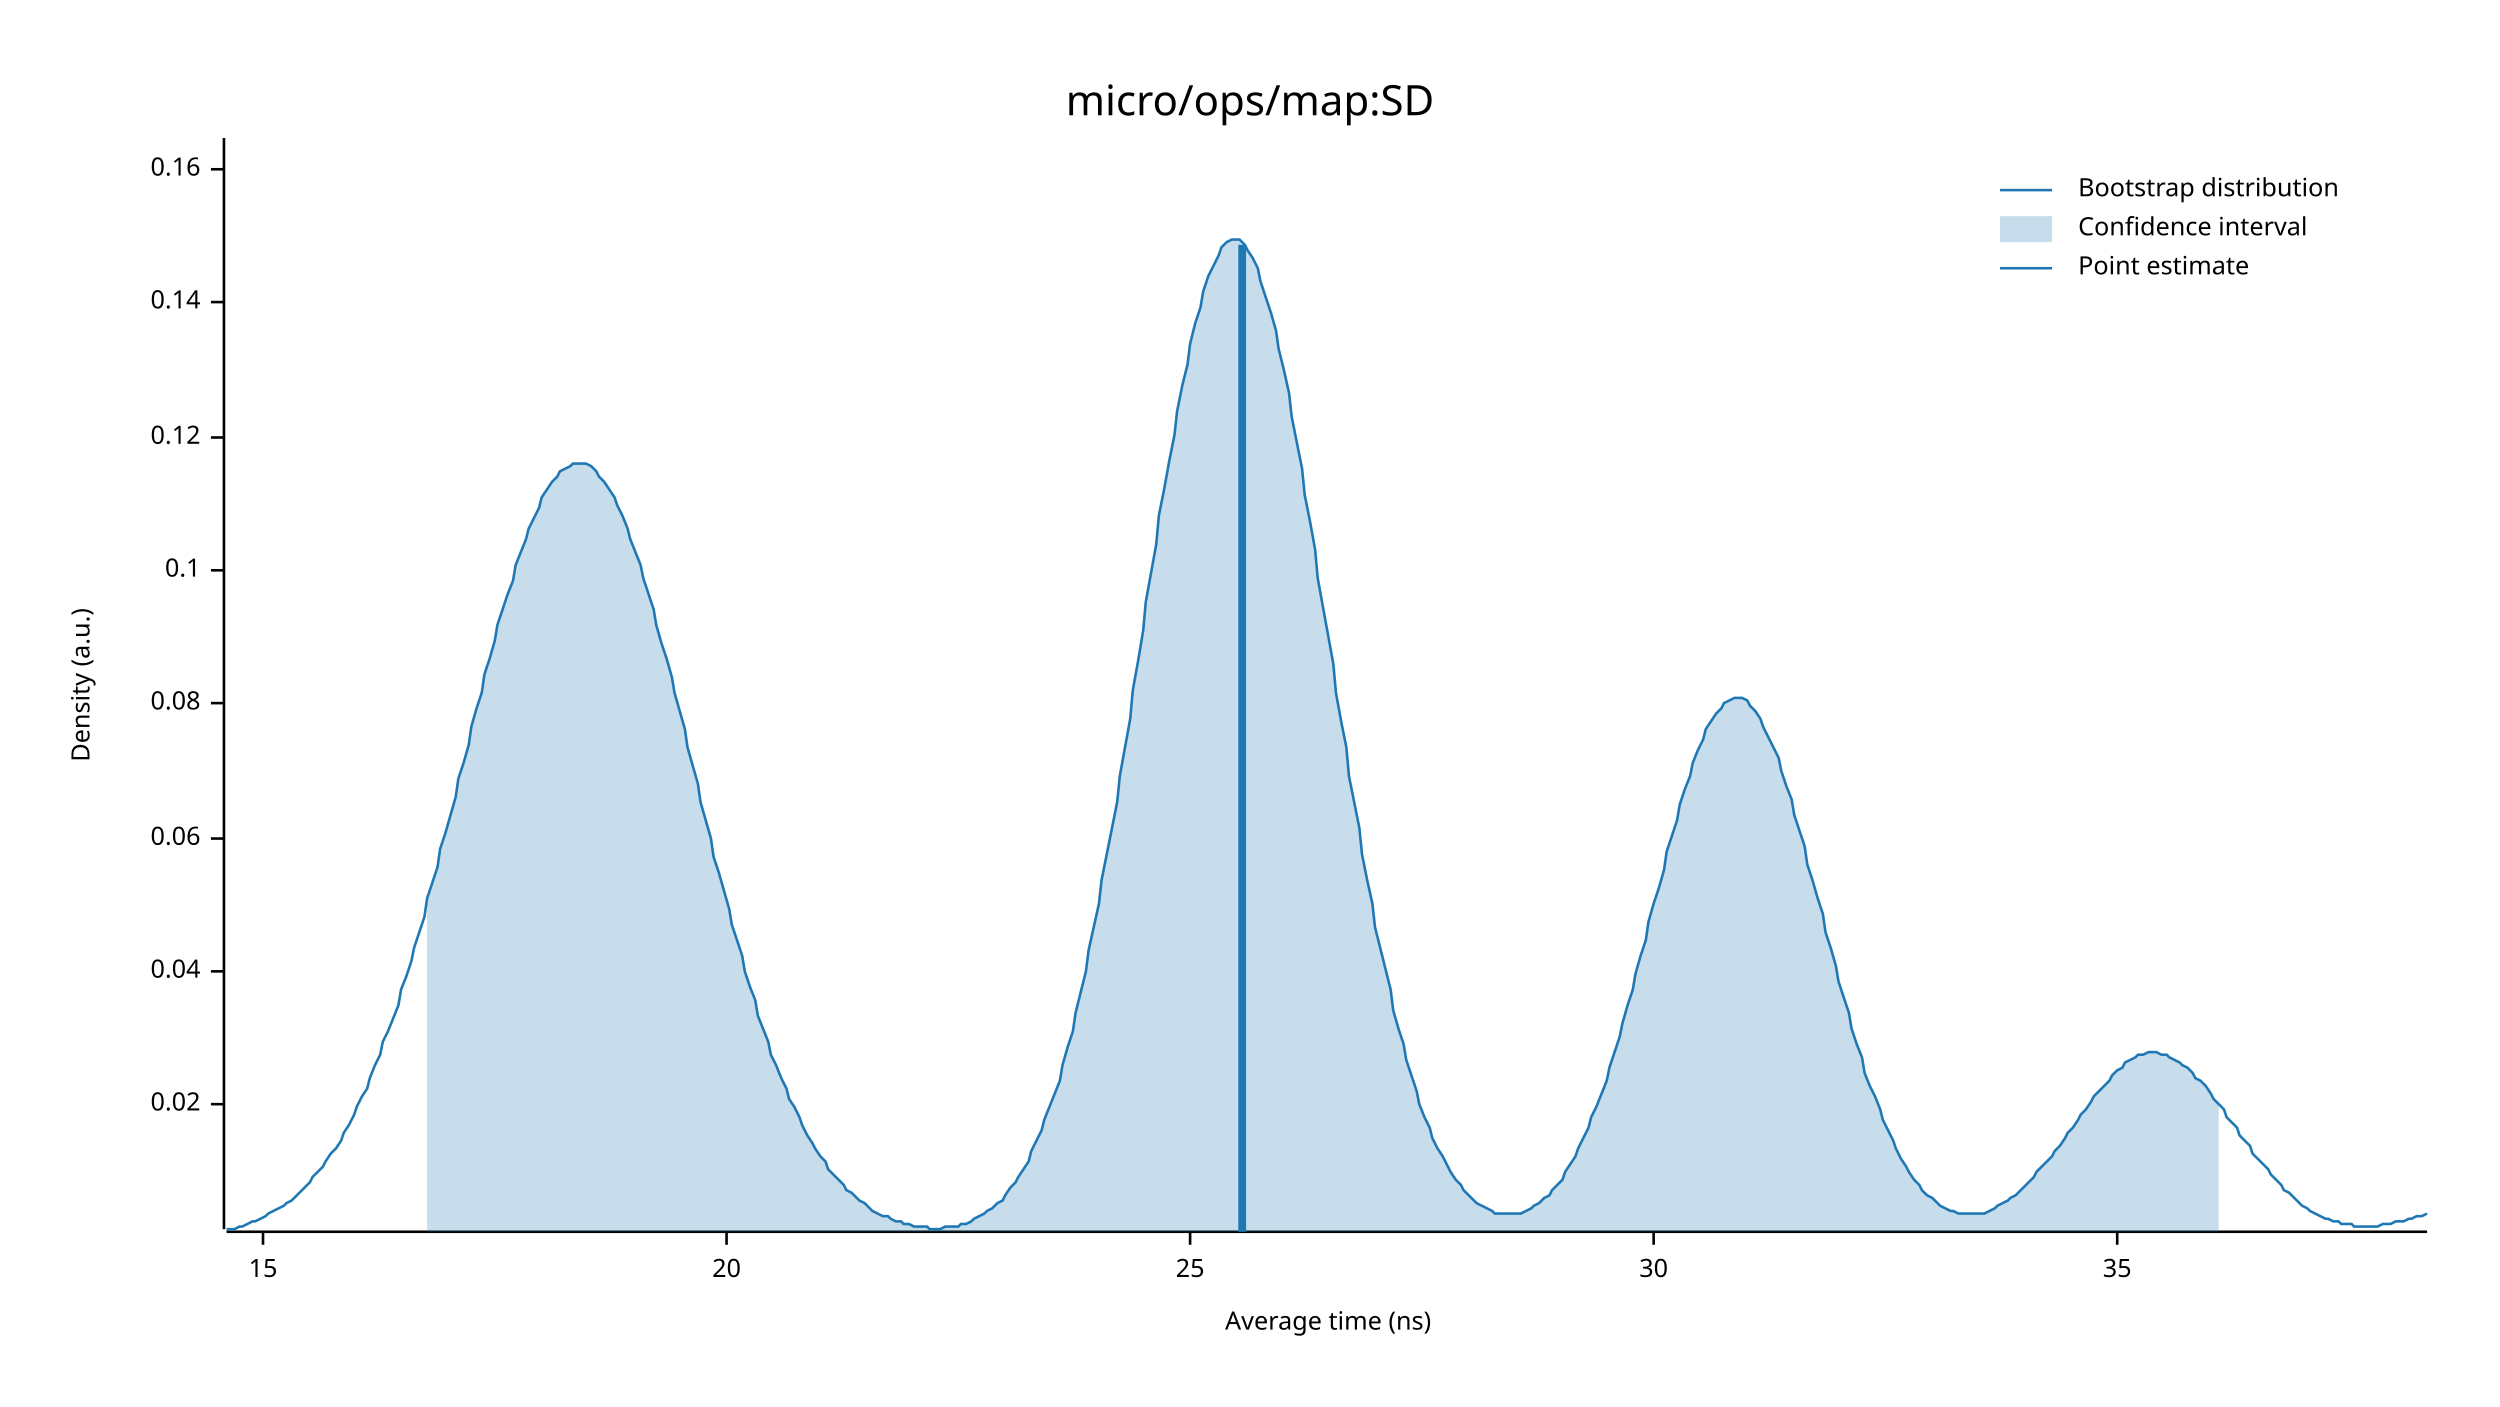
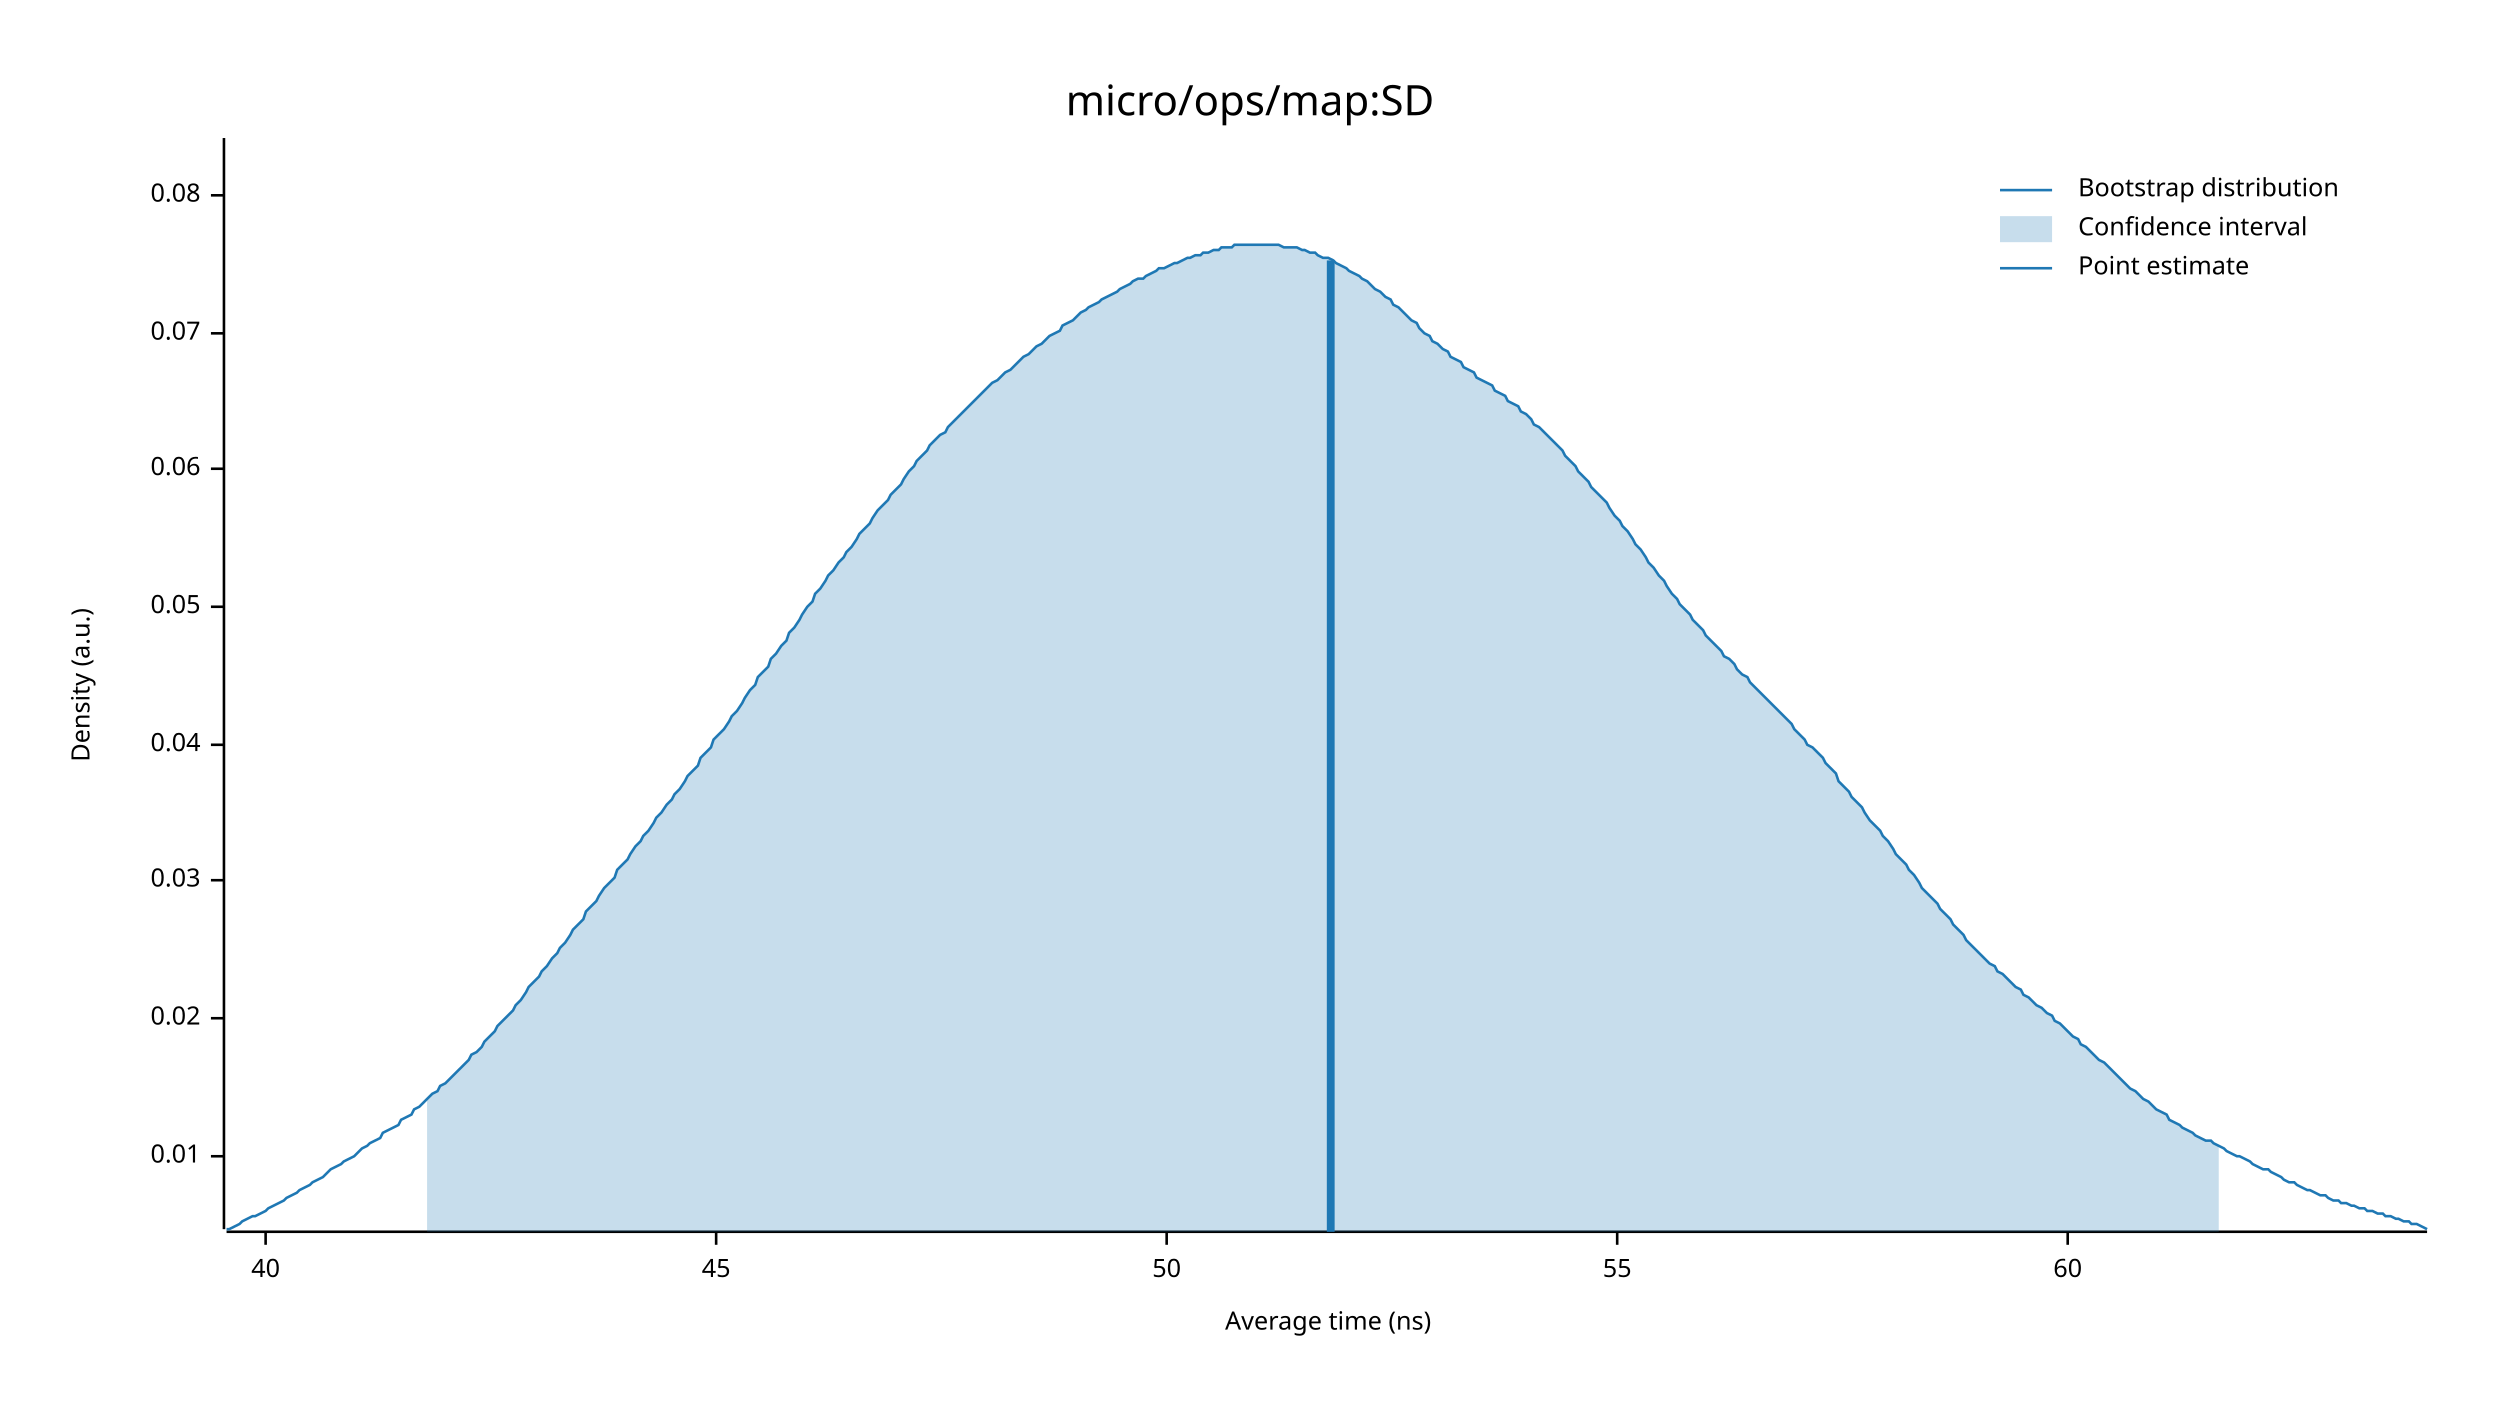
<svg xmlns="http://www.w3.org/2000/svg" width="960" height="540" viewBox="0 0 960 540">
  <text x="480" y="32" dy="0.76em" text-anchor="middle" font-family="sans-serif" font-size="16.129" opacity="1" fill="#000000">
micro/ops/map:SD
</text>
  <text x="27" y="263" dy="0.76em" text-anchor="middle" font-family="sans-serif" font-size="9.677" opacity="1" fill="#000000" transform="rotate(270, 27, 263)">
Density (a.u.)
</text>
  <text x="510" y="513" dy="-0.5ex" text-anchor="middle" font-family="sans-serif" font-size="9.677" opacity="1" fill="#000000">
Average time (ns)
</text>
  <polyline fill="none" opacity="1" stroke="#000000" stroke-width="1" points="86,53 86,472 " />
-   <text x="77" y="424" dy="0.5ex" text-anchor="end" font-family="sans-serif" font-size="9.677" opacity="1" fill="#000000">
+   <text x="77" y="444" dy="0.5ex" text-anchor="end" font-family="sans-serif" font-size="9.677" opacity="1" fill="#000000">
+ 0.01
+ </text>
+   <polyline fill="none" opacity="1" stroke="#000000" stroke-width="1" points="81,444 86,444 " />
+   <text x="77" y="391" dy="0.5ex" text-anchor="end" font-family="sans-serif" font-size="9.677" opacity="1" fill="#000000">
0.02
</text>
-   <polyline fill="none" opacity="1" stroke="#000000" stroke-width="1" points="81,424 86,424 " />
-   <text x="77" y="373" dy="0.5ex" text-anchor="end" font-family="sans-serif" font-size="9.677" opacity="1" fill="#000000">
+   <polyline fill="none" opacity="1" stroke="#000000" stroke-width="1" points="81,391 86,391 " />
+   <text x="77" y="338" dy="0.5ex" text-anchor="end" font-family="sans-serif" font-size="9.677" opacity="1" fill="#000000">
+ 0.03
+ </text>
+   <polyline fill="none" opacity="1" stroke="#000000" stroke-width="1" points="81,338 86,338 " />
+   <text x="77" y="286" dy="0.5ex" text-anchor="end" font-family="sans-serif" font-size="9.677" opacity="1" fill="#000000">
0.04
</text>
-   <polyline fill="none" opacity="1" stroke="#000000" stroke-width="1" points="81,373 86,373 " />
-   <text x="77" y="322" dy="0.5ex" text-anchor="end" font-family="sans-serif" font-size="9.677" opacity="1" fill="#000000">
+   <polyline fill="none" opacity="1" stroke="#000000" stroke-width="1" points="81,286 86,286 " />
+   <text x="77" y="233" dy="0.5ex" text-anchor="end" font-family="sans-serif" font-size="9.677" opacity="1" fill="#000000">
+ 0.05
+ </text>
+   <polyline fill="none" opacity="1" stroke="#000000" stroke-width="1" points="81,233 86,233 " />
+   <text x="77" y="180" dy="0.5ex" text-anchor="end" font-family="sans-serif" font-size="9.677" opacity="1" fill="#000000">
0.06
</text>
-   <polyline fill="none" opacity="1" stroke="#000000" stroke-width="1" points="81,322 86,322 " />
-   <text x="77" y="270" dy="0.5ex" text-anchor="end" font-family="sans-serif" font-size="9.677" opacity="1" fill="#000000">
+   <polyline fill="none" opacity="1" stroke="#000000" stroke-width="1" points="81,180 86,180 " />
+   <text x="77" y="128" dy="0.5ex" text-anchor="end" font-family="sans-serif" font-size="9.677" opacity="1" fill="#000000">
+ 0.07
+ </text>
+   <polyline fill="none" opacity="1" stroke="#000000" stroke-width="1" points="81,128 86,128 " />
+   <text x="77" y="75" dy="0.5ex" text-anchor="end" font-family="sans-serif" font-size="9.677" opacity="1" fill="#000000">
0.08
</text>
-   <polyline fill="none" opacity="1" stroke="#000000" stroke-width="1" points="81,270 86,270 " />
-   <text x="77" y="219" dy="0.5ex" text-anchor="end" font-family="sans-serif" font-size="9.677" opacity="1" fill="#000000">
- 0.1
+   <polyline fill="none" opacity="1" stroke="#000000" stroke-width="1" points="81,75 86,75 " />
+   <polyline fill="none" opacity="1" stroke="#000000" stroke-width="1" points="87,473 932,473 " />
+   <text x="102" y="483" dy="0.76em" text-anchor="middle" font-family="sans-serif" font-size="9.677" opacity="1" fill="#000000">
+ 40
</text>
-   <polyline fill="none" opacity="1" stroke="#000000" stroke-width="1" points="81,219 86,219 " />
-   <text x="77" y="168" dy="0.5ex" text-anchor="end" font-family="sans-serif" font-size="9.677" opacity="1" fill="#000000">
- 0.12
+   <polyline fill="none" opacity="1" stroke="#000000" stroke-width="1" points="102,473 102,478 " />
+   <text x="275" y="483" dy="0.76em" text-anchor="middle" font-family="sans-serif" font-size="9.677" opacity="1" fill="#000000">
+ 45
</text>
-   <polyline fill="none" opacity="1" stroke="#000000" stroke-width="1" points="81,168 86,168 " />
-   <text x="77" y="116" dy="0.5ex" text-anchor="end" font-family="sans-serif" font-size="9.677" opacity="1" fill="#000000">
- 0.14
+   <polyline fill="none" opacity="1" stroke="#000000" stroke-width="1" points="275,473 275,478 " />
+   <text x="448" y="483" dy="0.76em" text-anchor="middle" font-family="sans-serif" font-size="9.677" opacity="1" fill="#000000">
+ 50
</text>
-   <polyline fill="none" opacity="1" stroke="#000000" stroke-width="1" points="81,116 86,116 " />
-   <text x="77" y="65" dy="0.5ex" text-anchor="end" font-family="sans-serif" font-size="9.677" opacity="1" fill="#000000">
- 0.16
+   <polyline fill="none" opacity="1" stroke="#000000" stroke-width="1" points="448,473 448,478 " />
+   <text x="621" y="483" dy="0.76em" text-anchor="middle" font-family="sans-serif" font-size="9.677" opacity="1" fill="#000000">
+ 55
</text>
-   <polyline fill="none" opacity="1" stroke="#000000" stroke-width="1" points="81,65 86,65 " />
-   <polyline fill="none" opacity="1" stroke="#000000" stroke-width="1" points="87,473 932,473 " />
-   <text x="101" y="483" dy="0.76em" text-anchor="middle" font-family="sans-serif" font-size="9.677" opacity="1" fill="#000000">
- 15
+   <polyline fill="none" opacity="1" stroke="#000000" stroke-width="1" points="621,473 621,478 " />
+   <text x="794" y="483" dy="0.76em" text-anchor="middle" font-family="sans-serif" font-size="9.677" opacity="1" fill="#000000">
+ 60
</text>
-   <polyline fill="none" opacity="1" stroke="#000000" stroke-width="1" points="101,473 101,478 " />
-   <text x="279" y="483" dy="0.76em" text-anchor="middle" font-family="sans-serif" font-size="9.677" opacity="1" fill="#000000">
- 20
- </text>
-   <polyline fill="none" opacity="1" stroke="#000000" stroke-width="1" points="279,473 279,478 " />
-   <text x="457" y="483" dy="0.76em" text-anchor="middle" font-family="sans-serif" font-size="9.677" opacity="1" fill="#000000">
- 25
- </text>
-   <polyline fill="none" opacity="1" stroke="#000000" stroke-width="1" points="457,473 457,478 " />
-   <text x="635" y="483" dy="0.76em" text-anchor="middle" font-family="sans-serif" font-size="9.677" opacity="1" fill="#000000">
- 30
- </text>
-   <polyline fill="none" opacity="1" stroke="#000000" stroke-width="1" points="635,473 635,478 " />
-   <text x="813" y="483" dy="0.76em" text-anchor="middle" font-family="sans-serif" font-size="9.677" opacity="1" fill="#000000">
- 35
- </text>
-   <polyline fill="none" opacity="1" stroke="#000000" stroke-width="1" points="813,473 813,478 " />
-   <polyline fill="none" opacity="1" stroke="#1F78B4" stroke-width="1" points="87,472 88,472 90,472 92,471 93,471 95,470 97,469 98,469 100,468 102,467 103,466 105,465 107,464 109,463 110,462 112,461 114,459 115,458 117,456 119,454 120,452 122,450 124,448 125,446 127,443 129,441 131,438 132,435 134,432 136,428 137,425 139,421 141,418 142,414 144,409 146,405 147,400 149,396 151,391 153,386 154,380 156,375 158,369 159,364 161,358 163,352 164,345 166,339 168,333 169,326 171,320 173,313 175,306 176,299 178,293 180,286 181,279 183,272 185,266 186,259 188,253 190,246 191,240 193,234 195,228 197,223 198,217 200,212 202,207 203,203 205,199 207,195 208,191 210,188 212,185 214,183 215,181 217,180 219,179 220,178 222,178 224,178 225,178 227,179 229,181 230,183 232,185 234,188 236,191 237,194 239,198 241,203 242,207 244,212 246,217 247,222 249,228 251,234 252,240 254,247 256,253 258,260 259,266 261,273 263,280 264,287 266,294 268,301 269,308 271,315 273,322 274,329 276,335 278,342 280,349 281,355 283,361 285,367 286,373 288,379 290,384 291,390 293,395 295,400 296,405 298,409 300,414 302,418 303,422 305,425 307,429 308,432 310,436 312,439 313,441 315,444 317,446 318,449 320,451 322,453 324,455 325,457 327,458 329,460 330,461 332,462 334,464 335,465 337,466 339,467 341,467 342,468 344,469 346,469 347,470 349,470 351,471 352,471 354,471 356,471 357,472 359,472 361,472 363,471 364,471 366,471 368,471 369,470 371,470 373,469 374,468 376,467 378,466 379,465 381,464 383,462 385,461 386,459 388,456 390,454 391,452 393,449 395,446 396,442 398,438 400,434 401,430 403,425 405,420 407,415 408,409 410,402 412,396 413,389 415,381 417,373 418,365 420,356 422,347 423,338 425,328 427,318 429,308 430,298 432,287 434,276 435,265 437,254 439,242 440,231 442,220 444,209 445,198 447,188 449,177 451,167 452,158 454,148 456,140 457,132 459,124 461,118 462,112 464,106 466,102 468,98 469,95 471,93 473,92 474,92 476,92 478,94 479,96 481,99 483,103 484,108 486,114 488,120 490,127 491,134 493,142 495,151 496,160 498,170 500,180 501,190 503,200 505,211 506,222 508,233 510,244 512,255 513,266 515,277 517,287 518,298 520,308 522,318 523,328 525,338 527,347 528,356 530,364 532,372 534,380 535,388 537,395 539,401 540,407 542,413 544,419 545,424 547,429 549,433 550,437 552,441 554,444 556,448 557,450 559,453 561,455 562,457 564,459 566,461 567,462 569,463 571,464 573,465 574,466 576,466 578,466 579,466 581,466 583,466 584,466 586,465 588,464 589,463 591,462 593,460 595,459 596,457 598,455 600,453 601,450 603,447 605,444 606,441 608,437 610,433 611,429 613,425 615,420 617,415 618,410 620,404 622,398 623,393 625,386 627,380 628,374 630,367 632,361 633,354 635,347 637,341 639,334 640,327 642,321 644,315 645,309 647,303 649,298 650,293 652,288 654,284 655,280 657,277 659,274 661,272 662,270 664,269 666,268 667,268 669,268 671,269 672,271 674,273 676,276 677,279 679,283 681,287 683,291 684,296 686,302 688,307 689,313 691,319 693,325 694,332 696,338 698,345 700,351 701,358 703,364 705,371 706,377 708,383 710,389 711,395 713,401 715,406 716,412 718,417 720,421 722,426 723,430 725,434 727,438 728,441 730,445 732,448 733,450 735,453 737,455 738,457 740,459 742,460 744,462 745,463 747,464 749,465 750,465 752,466 754,466 755,466 757,466 759,466 760,466 762,466 764,465 766,464 767,463 769,462 771,461 772,460 774,459 776,457 777,456 779,454 781,452 782,450 784,448 786,446 788,444 789,442 791,440 793,437 794,435 796,433 798,430 799,428 801,426 803,423 804,421 806,419 808,417 810,415 811,413 813,411 815,410 816,408 818,407 820,406 821,405 823,405 825,404 827,404 828,404 830,405 832,405 833,406 835,407 837,408 838,409 840,410 842,412 843,414 845,415 847,417 849,420 850,422 852,424 854,426 855,429 857,431 859,433 860,436 862,438 864,440 865,443 867,445 869,447 871,449 872,451 874,453 876,455 877,457 879,458 881,460 882,461 884,463 886,464 887,465 889,466 891,467 893,468 894,468 896,469 898,469 899,470 901,470 903,470 904,471 906,471 908,471 909,471 911,471 913,471 915,470 916,470 918,470 920,469 921,469 923,469 925,468 926,468 928,467 930,467 932,466 " />
-   <polygon opacity="0.25" fill="#1F78B4" points="164,345 166,339 168,333 169,326 171,320 173,313 175,306 176,299 178,293 180,286 181,279 183,272 185,266 186,259 188,253 190,246 191,240 193,234 195,228 197,223 198,217 200,212 202,207 203,203 205,199 207,195 208,191 210,188 212,185 214,183 215,181 217,180 219,179 220,178 222,178 224,178 225,178 227,179 229,181 230,183 232,185 234,188 236,191 237,194 239,198 241,203 242,207 244,212 246,217 247,222 249,228 251,234 252,240 254,247 256,253 258,260 259,266 261,273 263,280 264,287 266,294 268,301 269,308 271,315 273,322 274,329 276,335 278,342 280,349 281,355 283,361 285,367 286,373 288,379 290,384 291,390 293,395 295,400 296,405 298,409 300,414 302,418 303,422 305,425 307,429 308,432 310,436 312,439 313,441 315,444 317,446 318,449 320,451 322,453 324,455 325,457 327,458 329,460 330,461 332,462 334,464 335,465 337,466 339,467 341,467 342,468 344,469 346,469 347,470 349,470 351,471 352,471 354,471 356,471 357,472 359,472 361,472 363,471 364,471 366,471 368,471 369,470 371,470 373,469 374,468 376,467 378,466 379,465 381,464 383,462 385,461 386,459 388,456 390,454 391,452 393,449 395,446 396,442 398,438 400,434 401,430 403,425 405,420 407,415 408,409 410,402 412,396 413,389 415,381 417,373 418,365 420,356 422,347 423,338 425,328 427,318 429,308 430,298 432,287 434,276 435,265 437,254 439,242 440,231 442,220 444,209 445,198 447,188 449,177 451,167 452,158 454,148 456,140 457,132 459,124 461,118 462,112 464,106 466,102 468,98 469,95 471,93 473,92 474,92 476,92 478,94 479,96 481,99 483,103 484,108 486,114 488,120 490,127 491,134 493,142 495,151 496,160 498,170 500,180 501,190 503,200 505,211 506,222 508,233 510,244 512,255 513,266 515,277 517,287 518,298 520,308 522,318 523,328 525,338 527,347 528,356 530,364 532,372 534,380 535,388 537,395 539,401 540,407 542,413 544,419 545,424 547,429 549,433 550,437 552,441 554,444 556,448 557,450 559,453 561,455 562,457 564,459 566,461 567,462 569,463 571,464 573,465 574,466 576,466 578,466 579,466 581,466 583,466 584,466 586,465 588,464 589,463 591,462 593,460 595,459 596,457 598,455 600,453 601,450 603,447 605,444 606,441 608,437 610,433 611,429 613,425 615,420 617,415 618,410 620,404 622,398 623,393 625,386 627,380 628,374 630,367 632,361 633,354 635,347 637,341 639,334 640,327 642,321 644,315 645,309 647,303 649,298 650,293 652,288 654,284 655,280 657,277 659,274 661,272 662,270 664,269 666,268 667,268 669,268 671,269 672,271 674,273 676,276 677,279 679,283 681,287 683,291 684,296 686,302 688,307 689,313 691,319 693,325 694,332 696,338 698,345 700,351 701,358 703,364 705,371 706,377 708,383 710,389 711,395 713,401 715,406 716,412 718,417 720,421 722,426 723,430 725,434 727,438 728,441 730,445 732,448 733,450 735,453 737,455 738,457 740,459 742,460 744,462 745,463 747,464 749,465 750,465 752,466 754,466 755,466 757,466 759,466 760,466 762,466 764,465 766,464 767,463 769,462 771,461 772,460 774,459 776,457 777,456 779,454 781,452 782,450 784,448 786,446 788,444 789,442 791,440 793,437 794,435 796,433 798,430 799,428 801,426 803,423 804,421 806,419 808,417 810,415 811,413 813,411 815,410 816,408 818,407 820,406 821,405 823,405 825,404 827,404 828,404 830,405 832,405 833,406 835,407 837,408 838,409 840,410 842,412 843,414 845,415 847,417 849,420 850,422 852,424 852,473 164,473 " />
-   <polyline fill="none" opacity="1" stroke="#1F78B4" stroke-width="3" points="477,473 477,94 " />
+   <polyline fill="none" opacity="1" stroke="#000000" stroke-width="1" points="794,473 794,478 " />
+   <polyline fill="none" opacity="1" stroke="#1F78B4" stroke-width="1" points="87,472 88,472 90,471 92,470 93,469 95,468 97,467 98,467 100,466 102,465 103,464 105,463 107,462 109,461 110,460 112,459 114,458 115,457 117,456 119,455 120,454 122,453 124,452 125,451 127,449 129,448 131,447 132,446 134,445 136,444 137,443 139,441 141,440 142,439 144,438 146,437 147,435 149,434 151,433 153,432 154,430 156,429 158,428 159,426 161,425 163,423 164,422 166,420 168,419 169,417 171,416 173,414 175,412 176,411 178,409 180,407 181,405 183,404 185,402 186,400 188,398 190,396 191,394 193,392 195,390 197,388 198,386 200,384 202,381 203,379 205,377 207,375 208,373 210,371 212,368 214,366 215,364 217,362 219,359 220,357 222,355 224,353 225,350 227,348 229,346 230,344 232,341 234,339 236,337 237,334 239,332 241,330 242,328 244,325 246,323 247,321 249,319 251,316 252,314 254,312 256,309 258,307 259,305 261,303 263,300 264,298 266,296 268,294 269,291 271,289 273,287 274,284 276,282 278,280 280,277 281,275 283,273 285,270 286,268 288,265 290,263 291,260 293,258 295,256 296,253 298,251 300,248 302,246 303,243 305,241 307,238 308,236 310,233 312,231 313,228 315,226 317,223 318,221 320,219 322,216 324,214 325,212 327,210 329,207 330,205 332,203 334,201 335,199 337,196 339,194 341,192 342,190 344,188 346,186 347,184 349,181 351,179 352,177 354,175 356,173 357,171 359,169 361,167 363,166 364,164 366,162 368,160 369,159 371,157 373,155 374,154 376,152 378,150 379,149 381,147 383,146 385,144 386,143 388,142 390,140 391,139 393,137 395,136 396,135 398,133 400,132 401,131 403,129 405,128 407,127 408,125 410,124 412,123 413,122 415,120 417,119 418,118 420,117 422,116 423,115 425,114 427,113 429,112 430,111 432,110 434,109 435,108 437,107 439,107 440,106 442,105 444,104 445,103 447,103 449,102 451,101 452,101 454,100 456,99 457,99 459,98 461,98 462,97 464,97 466,96 468,96 469,95 471,95 473,95 474,94 476,94 478,94 479,94 481,94 483,94 484,94 486,94 488,94 490,94 491,94 493,95 495,95 496,95 498,95 500,96 501,96 503,97 505,97 506,98 508,99 510,99 512,100 513,101 515,102 517,103 518,104 520,105 522,106 523,107 525,108 527,110 528,111 530,112 532,114 534,115 535,117 537,118 539,120 540,121 542,123 544,124 545,126 547,128 549,129 550,131 552,132 554,134 556,135 557,137 559,138 561,139 562,141 564,142 566,143 567,145 569,146 571,147 573,148 574,150 576,151 578,152 579,154 581,155 583,156 584,158 586,159 588,161 589,163 591,164 593,166 595,168 596,169 598,171 600,173 601,175 603,177 605,179 606,181 608,183 610,185 611,187 613,189 615,191 617,193 618,195 620,198 622,200 623,202 625,204 627,207 628,209 630,211 632,214 633,216 635,218 637,221 639,223 640,225 642,228 644,230 645,232 647,234 649,236 650,238 652,240 654,242 655,244 657,246 659,248 661,250 662,252 664,253 666,255 667,257 669,259 671,260 672,262 674,264 676,266 677,267 679,269 681,271 683,273 684,274 686,276 688,278 689,280 691,282 693,284 694,286 696,287 698,289 700,291 701,293 703,295 705,297 706,300 708,302 710,304 711,306 713,308 715,310 716,312 718,315 720,317 722,319 723,321 725,323 727,326 728,328 730,330 732,332 733,334 735,336 737,339 738,341 740,343 742,345 744,347 745,349 747,351 749,353 750,355 752,357 754,359 755,361 757,363 759,365 760,366 762,368 764,370 766,371 767,373 769,374 771,376 772,377 774,379 776,380 777,382 779,383 781,385 782,386 784,387 786,389 788,390 789,392 791,393 793,395 794,396 796,398 798,399 799,401 801,402 803,404 804,405 806,407 808,408 810,410 811,411 813,413 815,415 816,416 818,418 820,419 821,420 823,422 825,423 827,425 828,426 830,427 832,428 833,430 835,431 837,432 838,433 840,434 842,435 843,436 845,437 847,438 849,438 850,439 852,440 854,441 855,442 857,443 859,444 860,444 862,445 864,446 865,447 867,448 869,449 871,449 872,450 874,451 876,452 877,453 879,454 881,454 882,455 884,456 886,457 887,457 889,458 891,459 893,459 894,460 896,461 898,461 899,462 901,462 903,463 904,463 906,464 908,464 909,465 911,465 913,466 915,466 916,467 918,467 920,468 921,468 923,469 925,469 926,470 928,470 930,471 932,472 " />
+   <polygon opacity="0.25" fill="#1F78B4" points="164,422 166,420 168,419 169,417 171,416 173,414 175,412 176,411 178,409 180,407 181,405 183,404 185,402 186,400 188,398 190,396 191,394 193,392 195,390 197,388 198,386 200,384 202,381 203,379 205,377 207,375 208,373 210,371 212,368 214,366 215,364 217,362 219,359 220,357 222,355 224,353 225,350 227,348 229,346 230,344 232,341 234,339 236,337 237,334 239,332 241,330 242,328 244,325 246,323 247,321 249,319 251,316 252,314 254,312 256,309 258,307 259,305 261,303 263,300 264,298 266,296 268,294 269,291 271,289 273,287 274,284 276,282 278,280 280,277 281,275 283,273 285,270 286,268 288,265 290,263 291,260 293,258 295,256 296,253 298,251 300,248 302,246 303,243 305,241 307,238 308,236 310,233 312,231 313,228 315,226 317,223 318,221 320,219 322,216 324,214 325,212 327,210 329,207 330,205 332,203 334,201 335,199 337,196 339,194 341,192 342,190 344,188 346,186 347,184 349,181 351,179 352,177 354,175 356,173 357,171 359,169 361,167 363,166 364,164 366,162 368,160 369,159 371,157 373,155 374,154 376,152 378,150 379,149 381,147 383,146 385,144 386,143 388,142 390,140 391,139 393,137 395,136 396,135 398,133 400,132 401,131 403,129 405,128 407,127 408,125 410,124 412,123 413,122 415,120 417,119 418,118 420,117 422,116 423,115 425,114 427,113 429,112 430,111 432,110 434,109 435,108 437,107 439,107 440,106 442,105 444,104 445,103 447,103 449,102 451,101 452,101 454,100 456,99 457,99 459,98 461,98 462,97 464,97 466,96 468,96 469,95 471,95 473,95 474,94 476,94 478,94 479,94 481,94 483,94 484,94 486,94 488,94 490,94 491,94 493,95 495,95 496,95 498,95 500,96 501,96 503,97 505,97 506,98 508,99 510,99 512,100 513,101 515,102 517,103 518,104 520,105 522,106 523,107 525,108 527,110 528,111 530,112 532,114 534,115 535,117 537,118 539,120 540,121 542,123 544,124 545,126 547,128 549,129 550,131 552,132 554,134 556,135 557,137 559,138 561,139 562,141 564,142 566,143 567,145 569,146 571,147 573,148 574,150 576,151 578,152 579,154 581,155 583,156 584,158 586,159 588,161 589,163 591,164 593,166 595,168 596,169 598,171 600,173 601,175 603,177 605,179 606,181 608,183 610,185 611,187 613,189 615,191 617,193 618,195 620,198 622,200 623,202 625,204 627,207 628,209 630,211 632,214 633,216 635,218 637,221 639,223 640,225 642,228 644,230 645,232 647,234 649,236 650,238 652,240 654,242 655,244 657,246 659,248 661,250 662,252 664,253 666,255 667,257 669,259 671,260 672,262 674,264 676,266 677,267 679,269 681,271 683,273 684,274 686,276 688,278 689,280 691,282 693,284 694,286 696,287 698,289 700,291 701,293 703,295 705,297 706,300 708,302 710,304 711,306 713,308 715,310 716,312 718,315 720,317 722,319 723,321 725,323 727,326 728,328 730,330 732,332 733,334 735,336 737,339 738,341 740,343 742,345 744,347 745,349 747,351 749,353 750,355 752,357 754,359 755,361 757,363 759,365 760,366 762,368 764,370 766,371 767,373 769,374 771,376 772,377 774,379 776,380 777,382 779,383 781,385 782,386 784,387 786,389 788,390 789,392 791,393 793,395 794,396 796,398 798,399 799,401 801,402 803,404 804,405 806,407 808,408 810,410 811,411 813,413 815,415 816,416 818,418 820,419 821,420 823,422 825,423 827,425 828,426 830,427 832,428 833,430 835,431 837,432 838,433 840,434 842,435 843,436 845,437 847,438 849,438 850,439 852,440 852,473 164,473 " />
+   <polyline fill="none" opacity="1" stroke="#1F78B4" stroke-width="3" points="511,473 511,100 " />
  <text x="798" y="68" dy="0.76em" text-anchor="start" font-family="sans-serif" font-size="9.677" opacity="1" fill="#000000">
Bootstrap distribution
</text>
  <text x="798" y="83" dy="0.76em" text-anchor="start" font-family="sans-serif" font-size="9.677" opacity="1" fill="#000000">
Confidence interval
</text>
  <text x="798" y="98" dy="0.76em" text-anchor="start" font-family="sans-serif" font-size="9.677" opacity="1" fill="#000000">
Point estimate
</text>
  <polyline fill="none" opacity="1" stroke="#1F78B4" stroke-width="1" points="768,73 788,73 " />
  <rect x="768" y="83" width="20" height="10" opacity="0.25" fill="#1F78B4" stroke="none" />
  <polyline fill="none" opacity="1" stroke="#1F78B4" stroke-width="1" points="768,103 788,103 " />
</svg>
